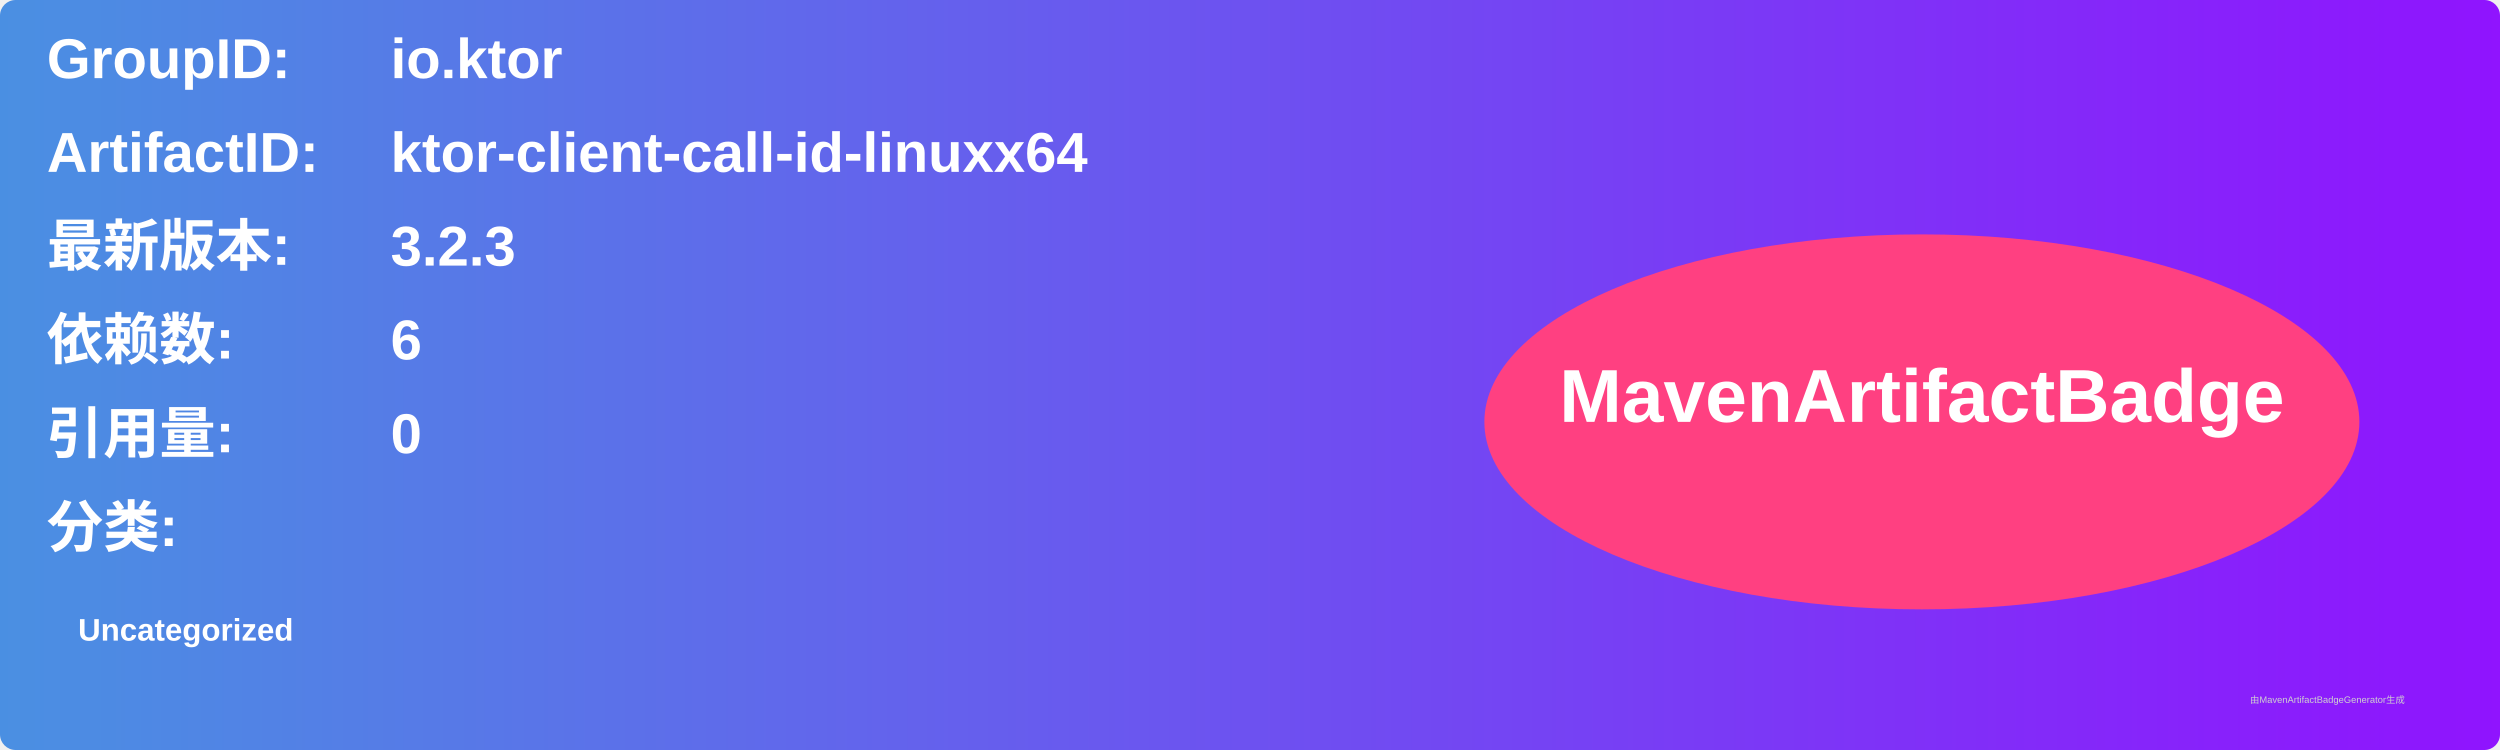
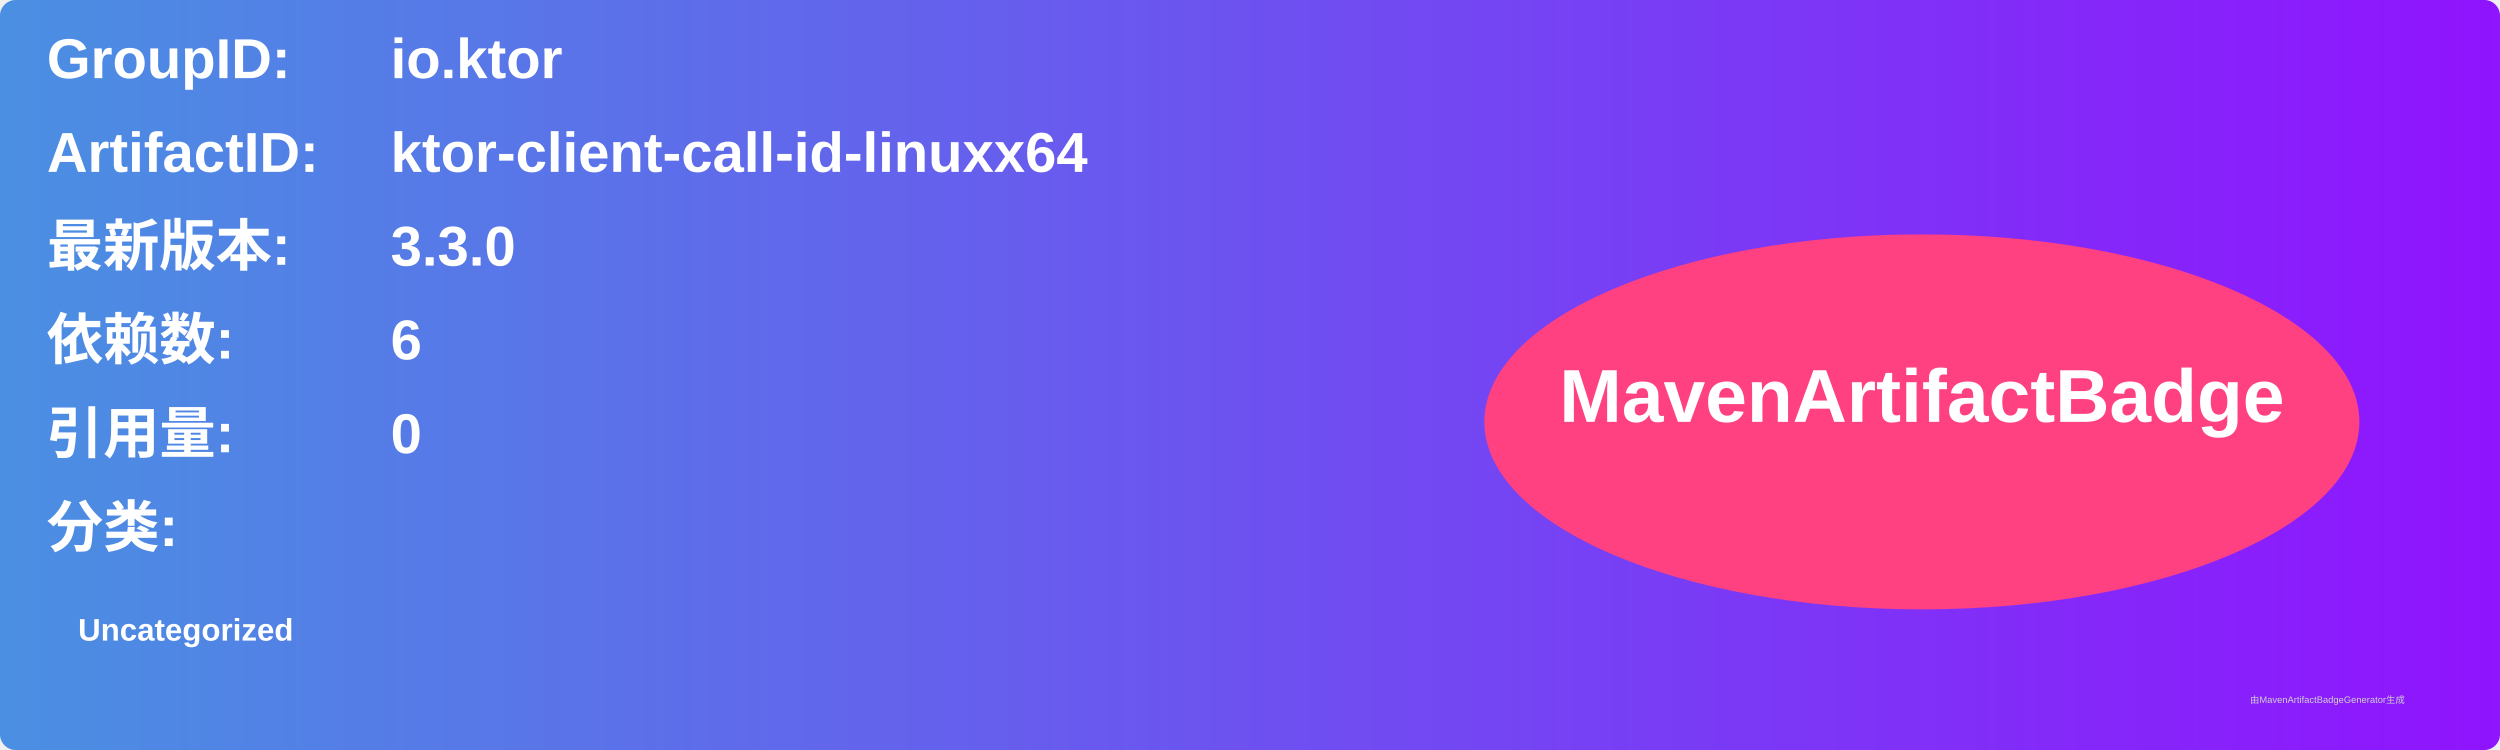
<svg xmlns="http://www.w3.org/2000/svg" width="800" height="240" viewBox="0 0 800 240">
  <linearGradient id="grad" x1="0%" y1="0%" x2="100%" y2="0%">
    <stop offset="0%" stop-color="#4a90e2" />
    <stop offset="100%" stop-color="#9013fe" />
  </linearGradient>
  <rect width="100%" height="100%" rx="5" ry="5" fill="url(#grad)" />
  <g transform="translate(15, 15)">
    <text x="0" y="10" font-family="Arial" font-size="18" fill="white" font-weight="bold" width="260">GroupID:</text>
    <text x="110" y="10" font-family="Arial" font-size="18" fill="white" font-weight="bold" width="460">io.ktor</text>
    <text x="0" y="40" font-family="Arial" font-size="18" fill="white" font-weight="bold" width="260">ArtifactID:</text>
    <text x="110" y="40" font-family="Arial" font-size="18" fill="white" font-weight="bold" width="460">ktor-client-call-id-linuxx64</text>
    <text x="0" y="70" font-family="Arial" font-size="18" fill="white" font-weight="bold">最新版本:</text>
    <text x="110" y="70" font-family="Arial" font-size="18" fill="white" font-weight="bold">
-       <tspan font-weight="bold">3.2.3</tspan>
+       <tspan font-weight="bold">3.3.0</tspan>
    </text>
    <text x="0" y="100" font-family="Arial" font-size="18" fill="white" font-weight="bold">依赖数: </text>
    <text x="110" y="100" font-family="Arial" font-size="18" fill="white">
      <tspan font-weight="bold">6</tspan>
    </text>
    <text x="0" y="130" font-family="Arial" font-size="18" fill="white" font-weight="bold">引用量: </text>
    <text x="110" y="130" font-family="Arial" font-size="18" fill="white">
      <tspan font-weight="bold">0</tspan>
    </text>
    <text x="0" y="160" font-family="Arial" font-size="18" fill="white" font-weight="bold">分类:</text>
    <text x="10" y="190" font-family="Arial" font-size="10" fill="white">
      <tspan font-weight="bold">Uncategorized</tspan>
    </text>
    <ellipse cx="600" cy="120" rx="140" ry="60" fill="#ff4081" />
    <text x="600" y="120" text-anchor="middle" font-family="Arial" font-size="24" fill="white" font-weight="bold">MavenArtifactBadge</text>
  </g>
  <text x="720" y="225" font-family="Arial" font-size="3" fill="#d0d0d0">由MavenArtifactBadgeGenerator生成</text>
</svg>
